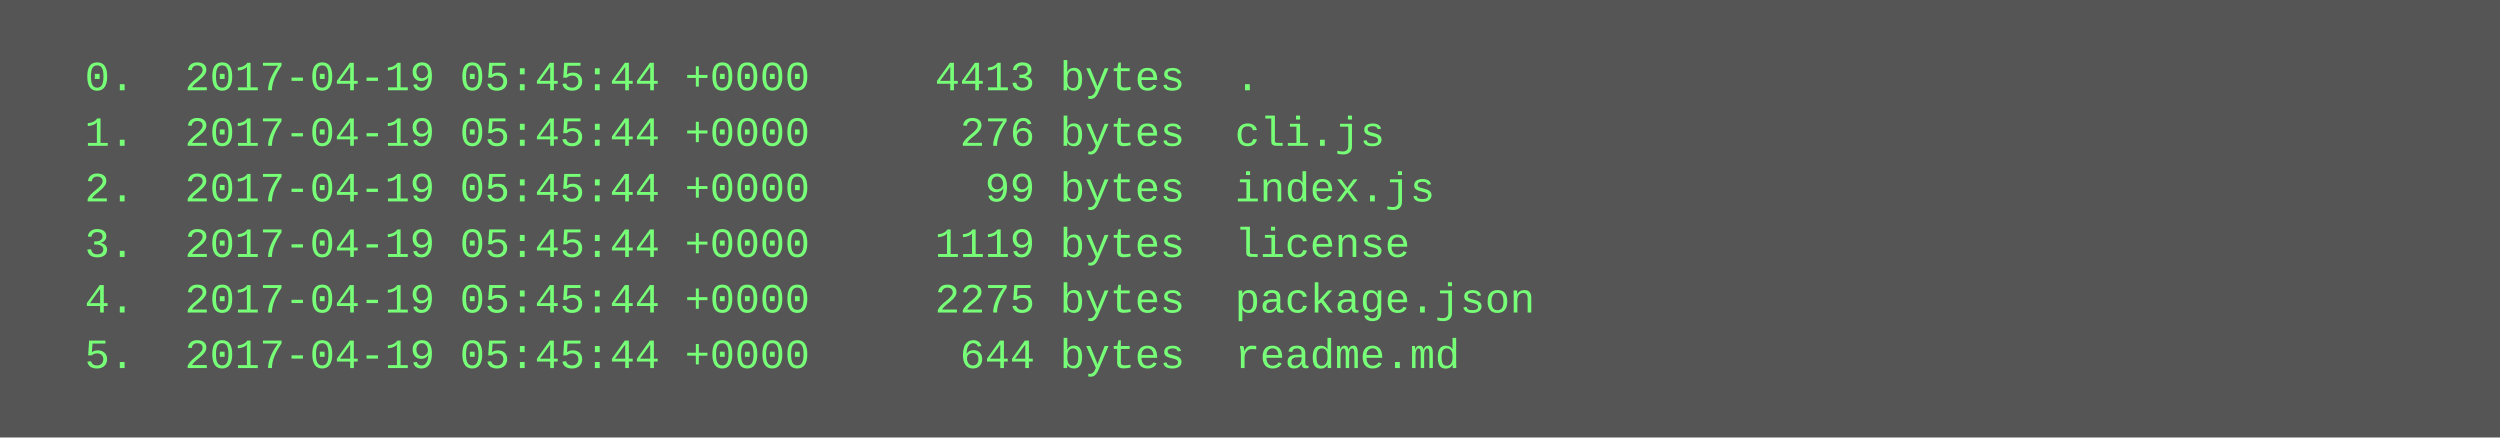
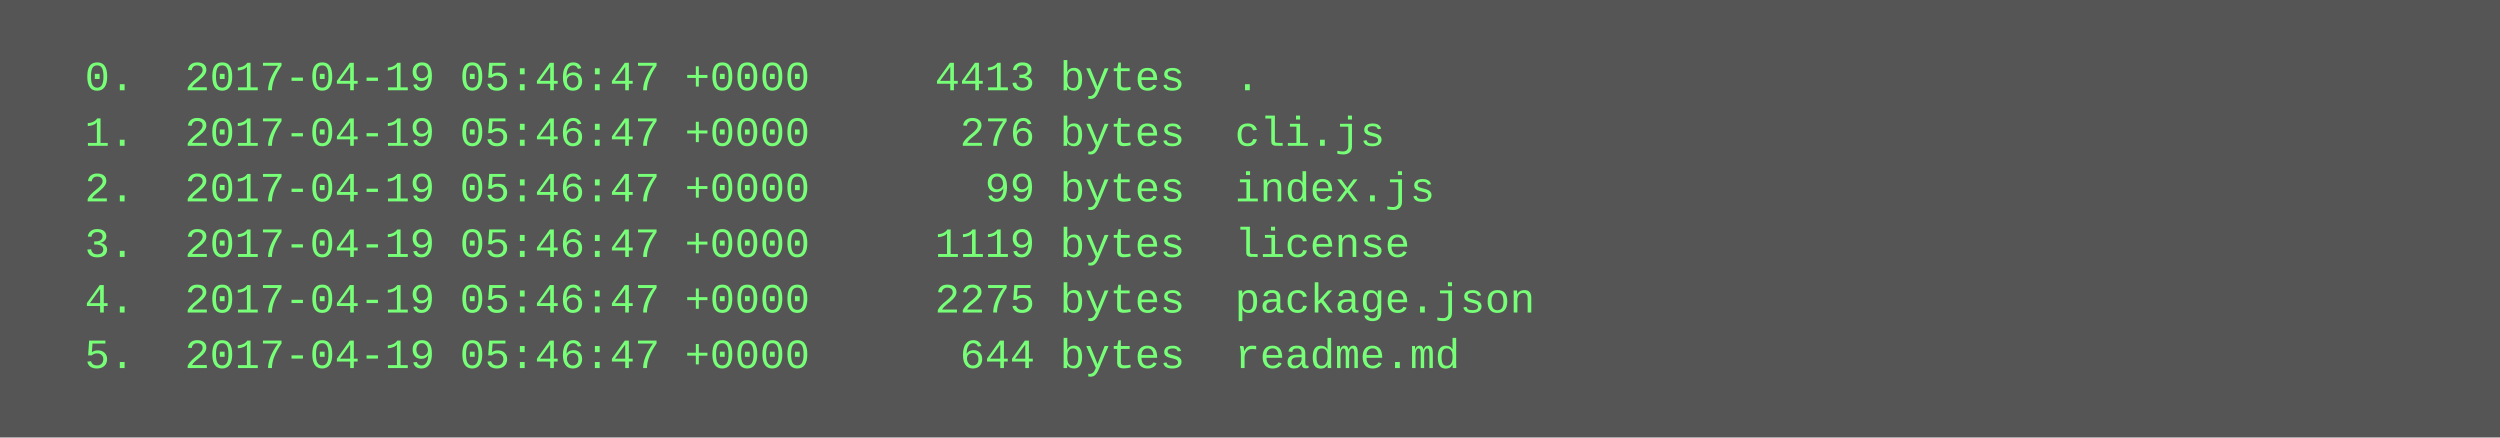
<svg xmlns="http://www.w3.org/2000/svg" height="126" width="720">
  <rect height="126" fill="#555" width="720" />
  <text fill="#7f7" font-family="Courier New" font-size="12" xml:space="preserve">
-     <tspan x="10" y="26">  0.  2017-04-19 05:45:44 +0000     4413 bytes  .</tspan>
-     <tspan x="10" y="42">  1.  2017-04-19 05:45:44 +0000      276 bytes  cli.js</tspan>
-     <tspan x="10" y="58">  2.  2017-04-19 05:45:44 +0000       99 bytes  index.js</tspan>
-     <tspan x="10" y="74">  3.  2017-04-19 05:45:44 +0000     1119 bytes  license</tspan>
-     <tspan x="10" y="90">  4.  2017-04-19 05:45:44 +0000     2275 bytes  package.json</tspan>
-     <tspan x="10" y="106">  5.  2017-04-19 05:45:44 +0000      644 bytes  readme.md</tspan>
+     <tspan x="10" y="26">  0.  2017-04-19 05:46:47 +0000     4413 bytes  .</tspan>
+     <tspan x="10" y="42">  1.  2017-04-19 05:46:47 +0000      276 bytes  cli.js</tspan>
+     <tspan x="10" y="58">  2.  2017-04-19 05:46:47 +0000       99 bytes  index.js</tspan>
+     <tspan x="10" y="74">  3.  2017-04-19 05:46:47 +0000     1119 bytes  license</tspan>
+     <tspan x="10" y="90">  4.  2017-04-19 05:46:47 +0000     2275 bytes  package.json</tspan>
+     <tspan x="10" y="106">  5.  2017-04-19 05:46:47 +0000      644 bytes  readme.md</tspan>
  </text>
</svg>
